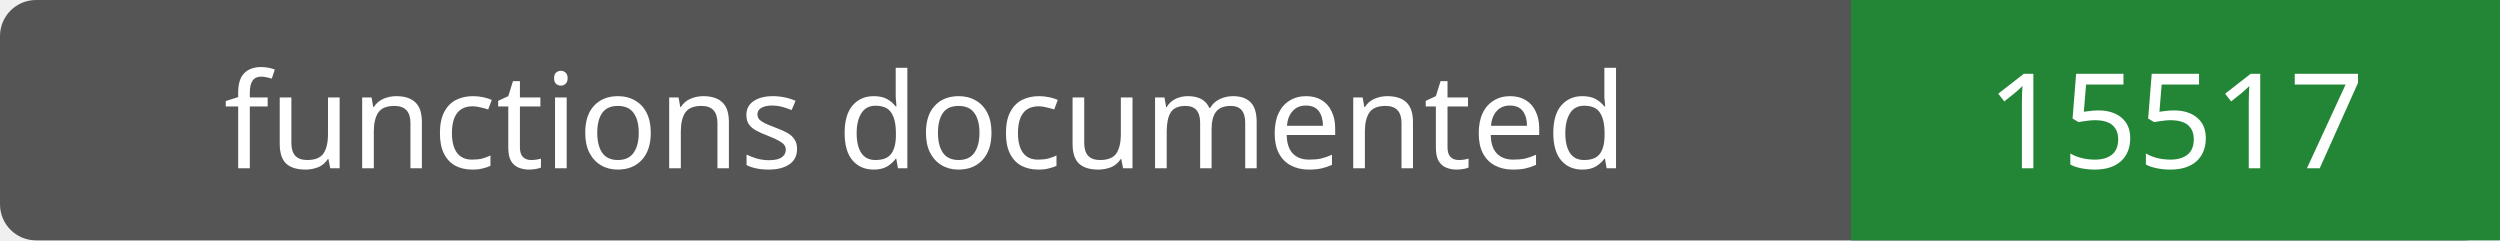
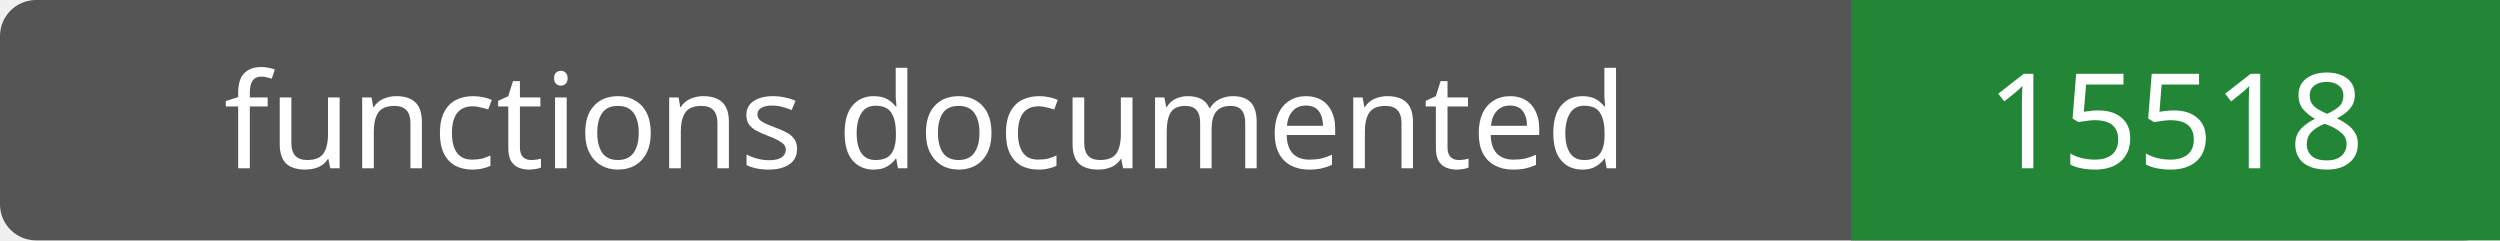
- <svg xmlns="http://www.w3.org/2000/svg" width="208" height="20" role="img" aria-label="functions documented: 15517">
+ <svg xmlns="http://www.w3.org/2000/svg" width="208" height="20" role="img" aria-label="functions documented: 15518">
  <rect width="208" height="20" rx="3" fill="#555" />
  <path fill="#238636" d="M154 0h54v20H154z" />
  <g fill="#fff" text-anchor="middle" font-family="Verdana,sans-serif" font-size="11">
    <text x="77.0" y="14">functions documented</text>
-     <text x="181.0" y="14">15517</text>
+     <text x="181.0" y="14">15518</text>
  </g>
</svg>
